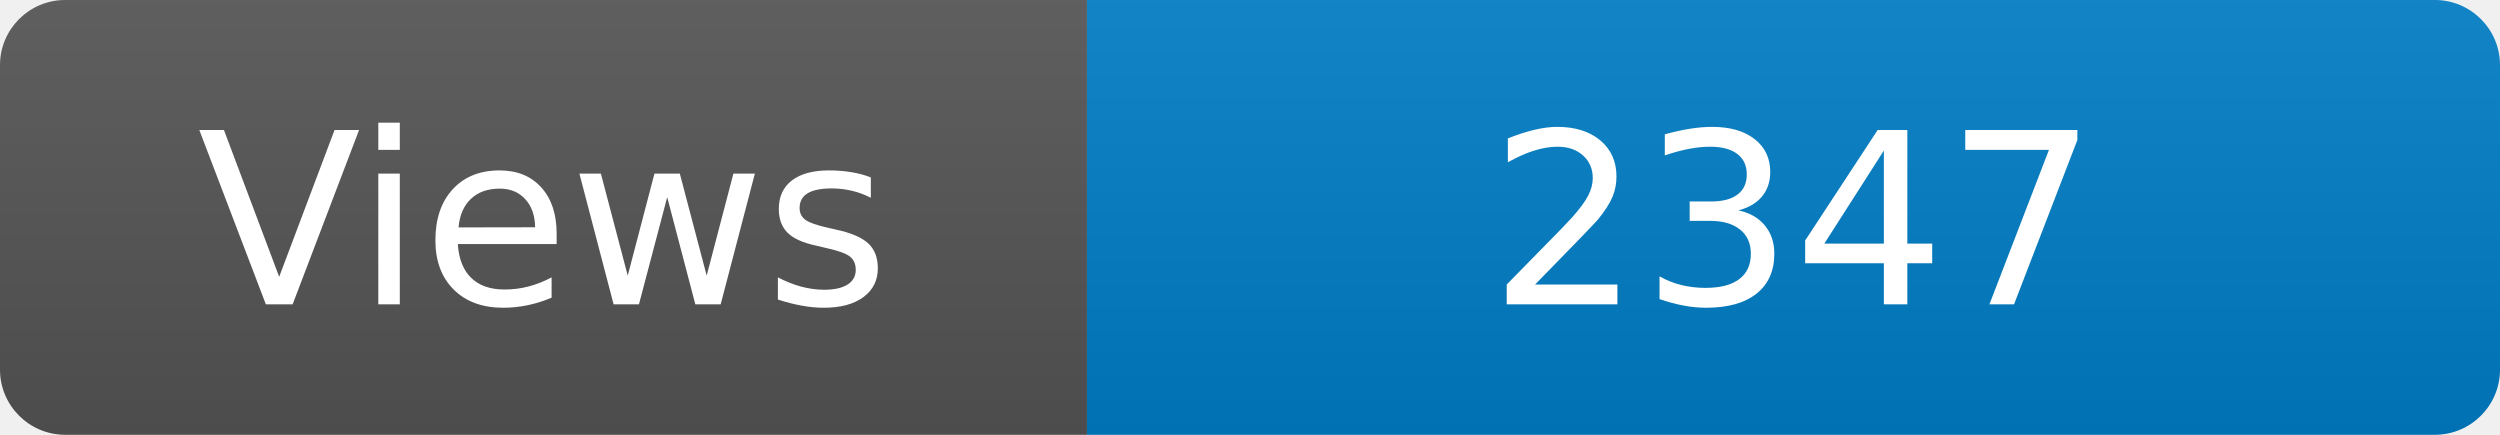
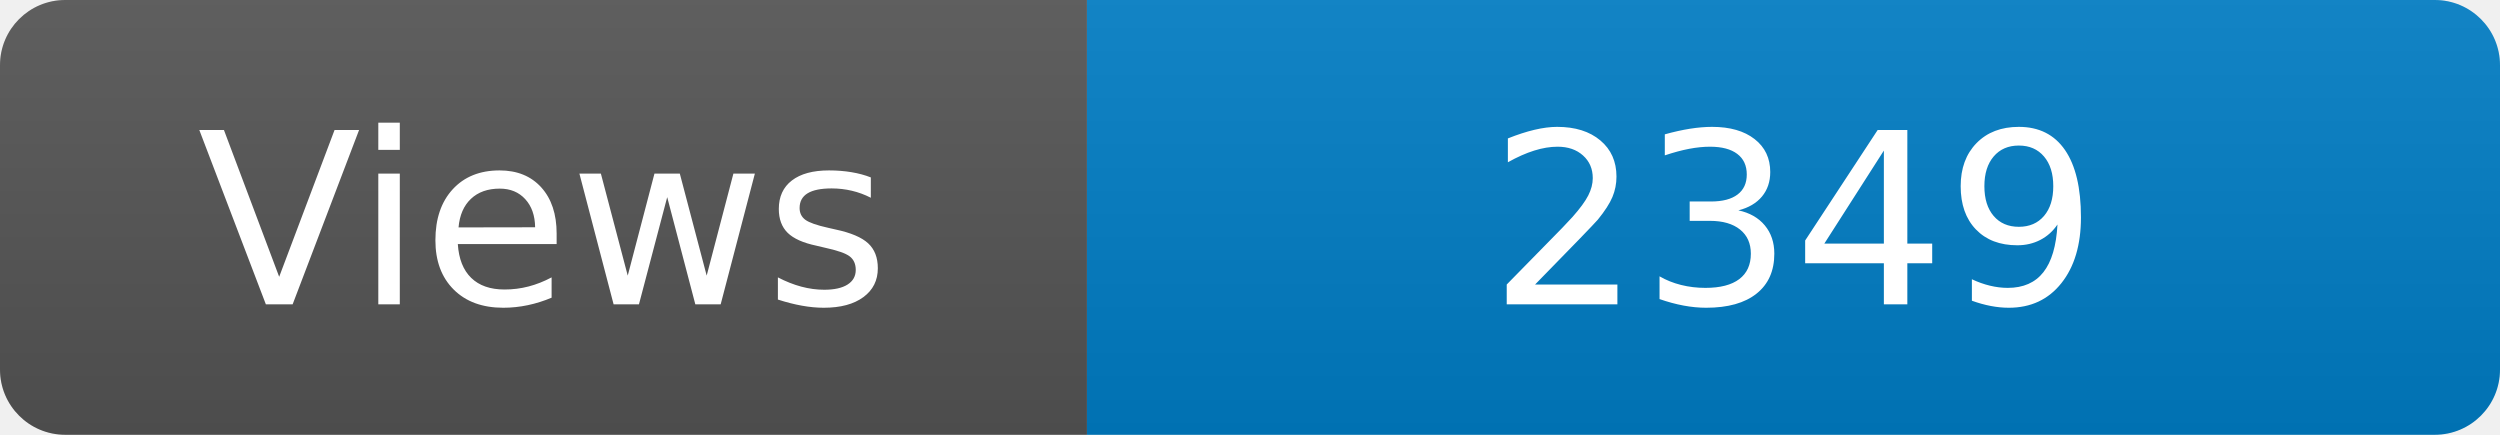
<svg xmlns="http://www.w3.org/2000/svg" width="115" height="20" role="img" aria-label="Maintained?: yes">
  <linearGradient id="s" x2="0" y2="100%">
    <stop offset="0" stop-color="#bbb" stop-opacity=".1" />
    <stop offset="1" stop-opacity=".1" />
  </linearGradient>
  <clipPath id="r">
    <rect width="115" height="20" rx="3" fill="#fff" />
  </clipPath>
  <g clip-path="url(#r)">
    <rect width="50" height="20" fill="#555" />
    <rect x="50" width="160" height="20" fill="#007ec6" />
    <rect width="115" height="20" fill="url(#s)" />
  </g>
  <g fill="#fff" text-anchor="middle" font-family="Verdana,Geneva,DejaVu Sans,sans-serif" font-size="110">
    <text x="250" y="140" transform="scale(.1)" fill="#fff">Views</text>
-     <text x="825" y="140" transform="scale(.1)" fill="#fff">2347</text>
+     <text x="825" y="140" transform="scale(.1)" fill="#fff">2349</text>
  </g>
</svg>
